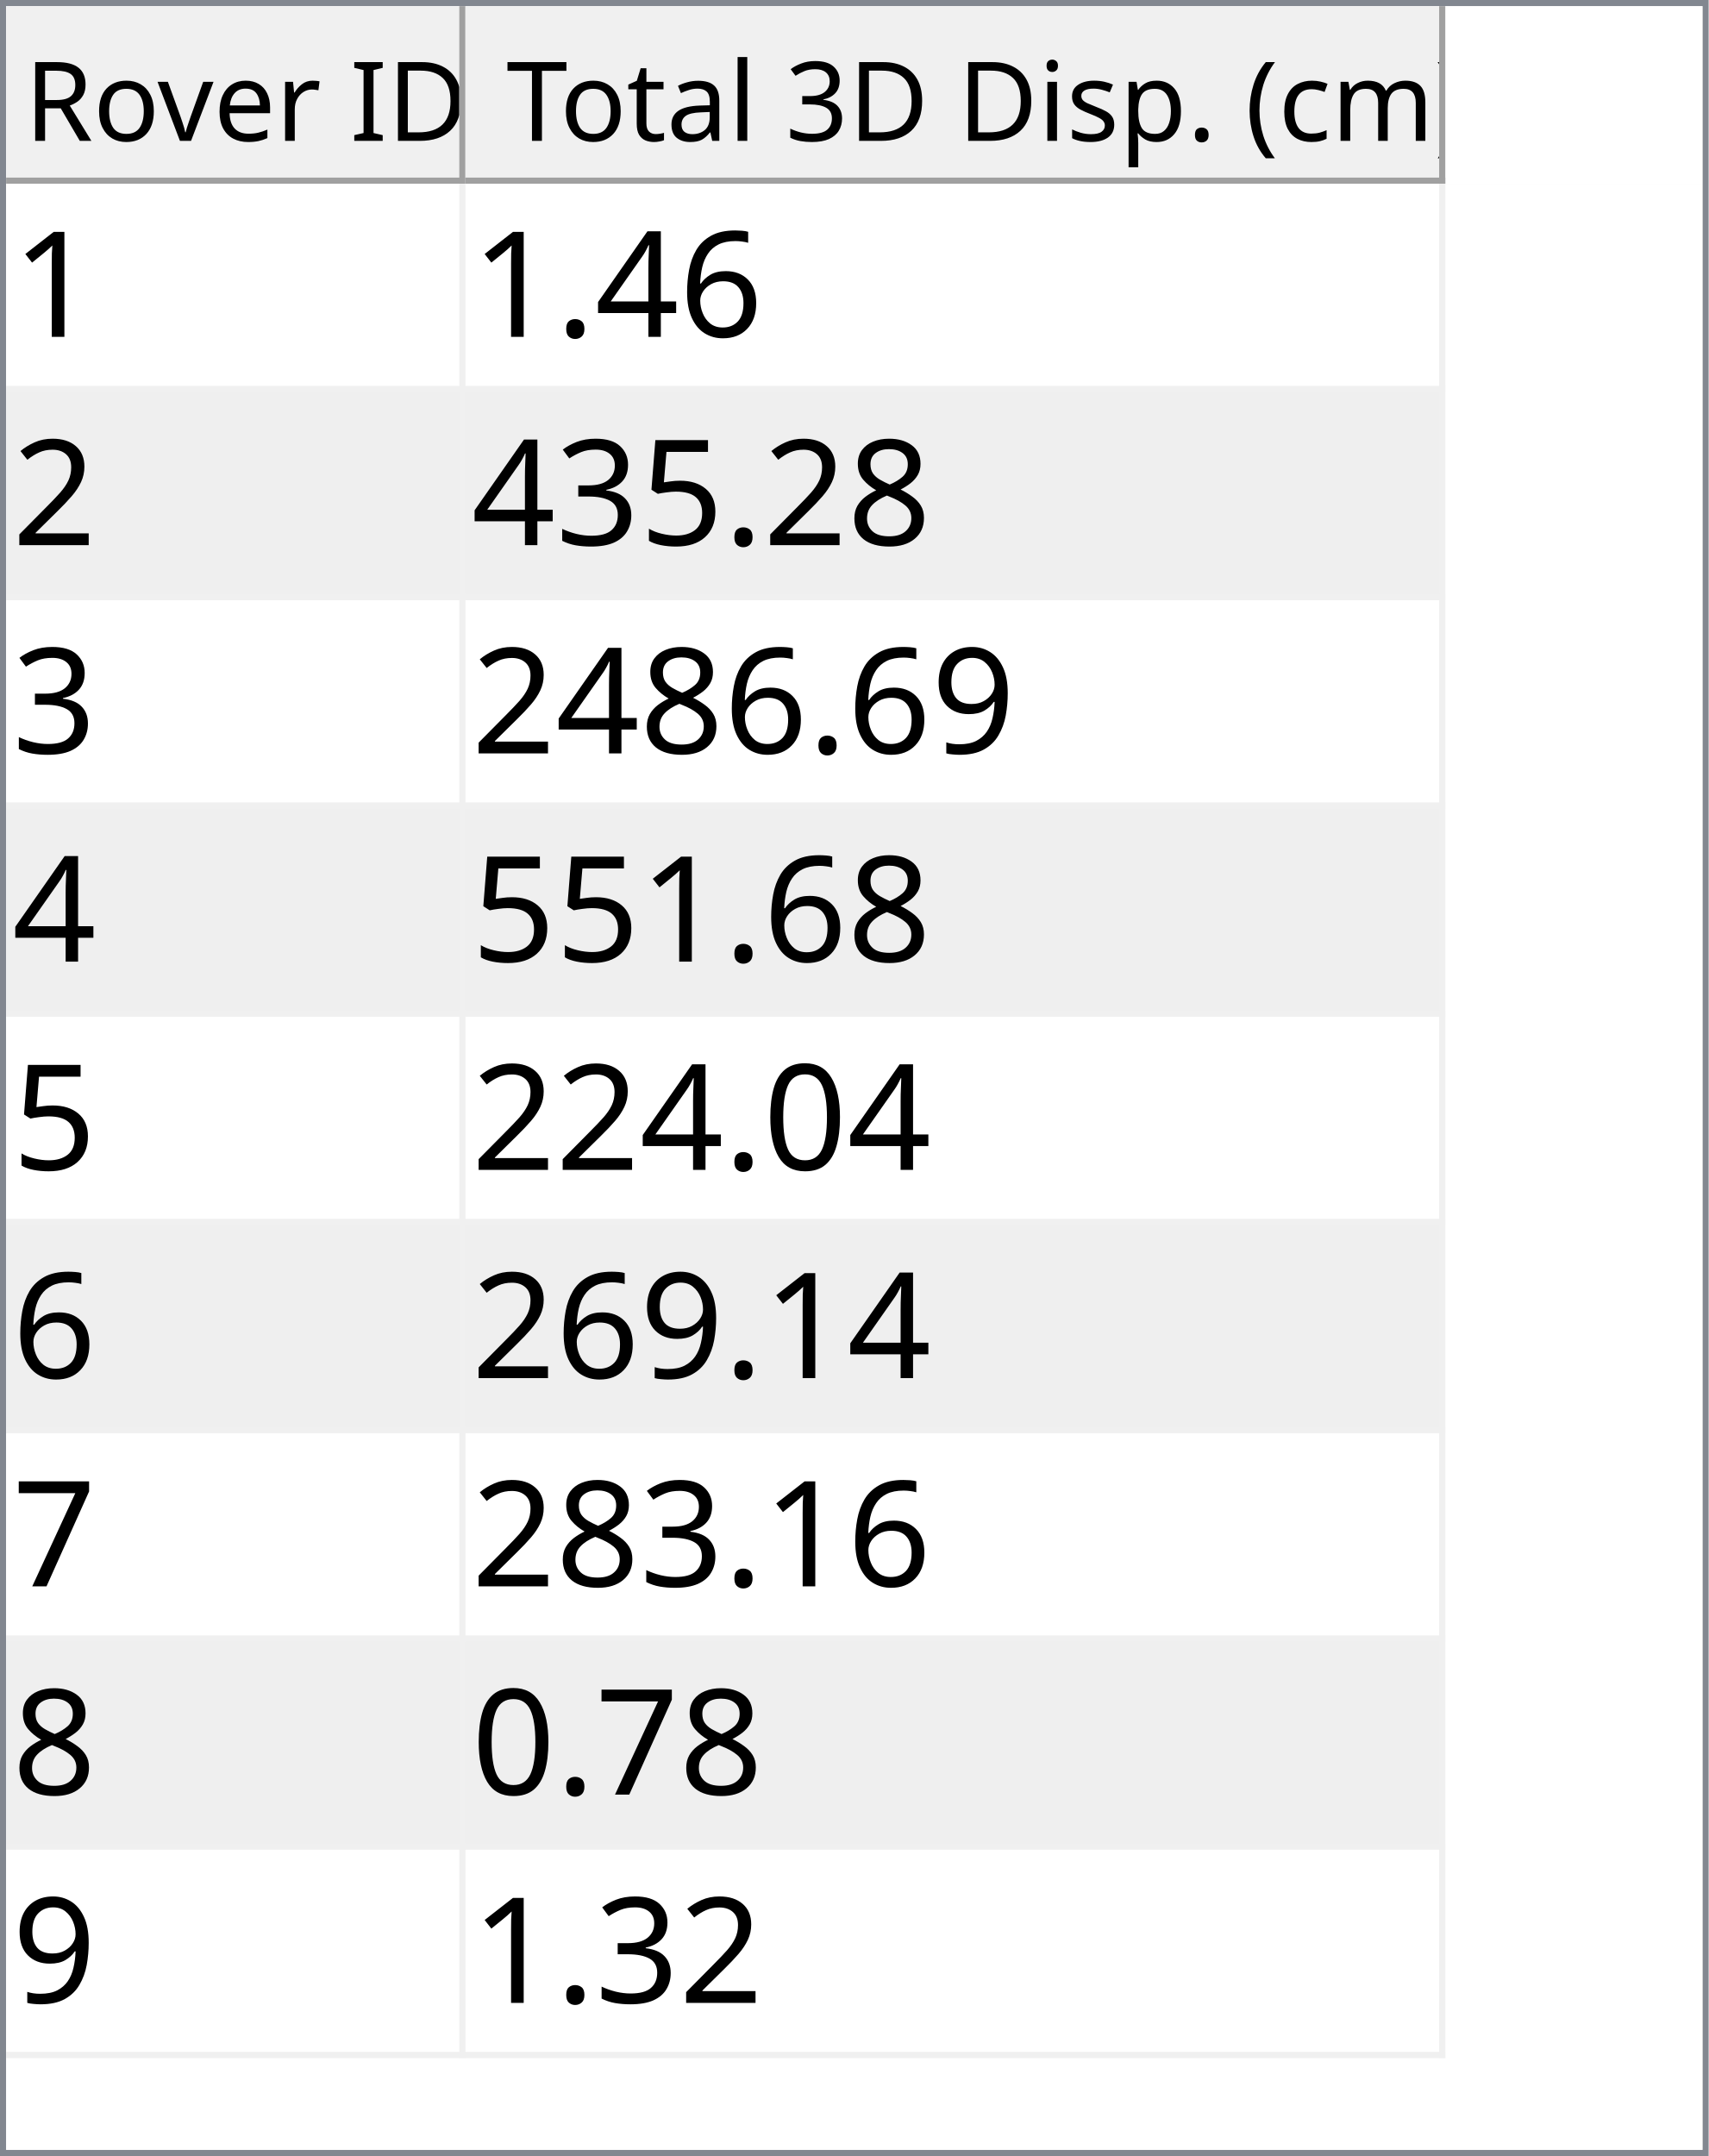
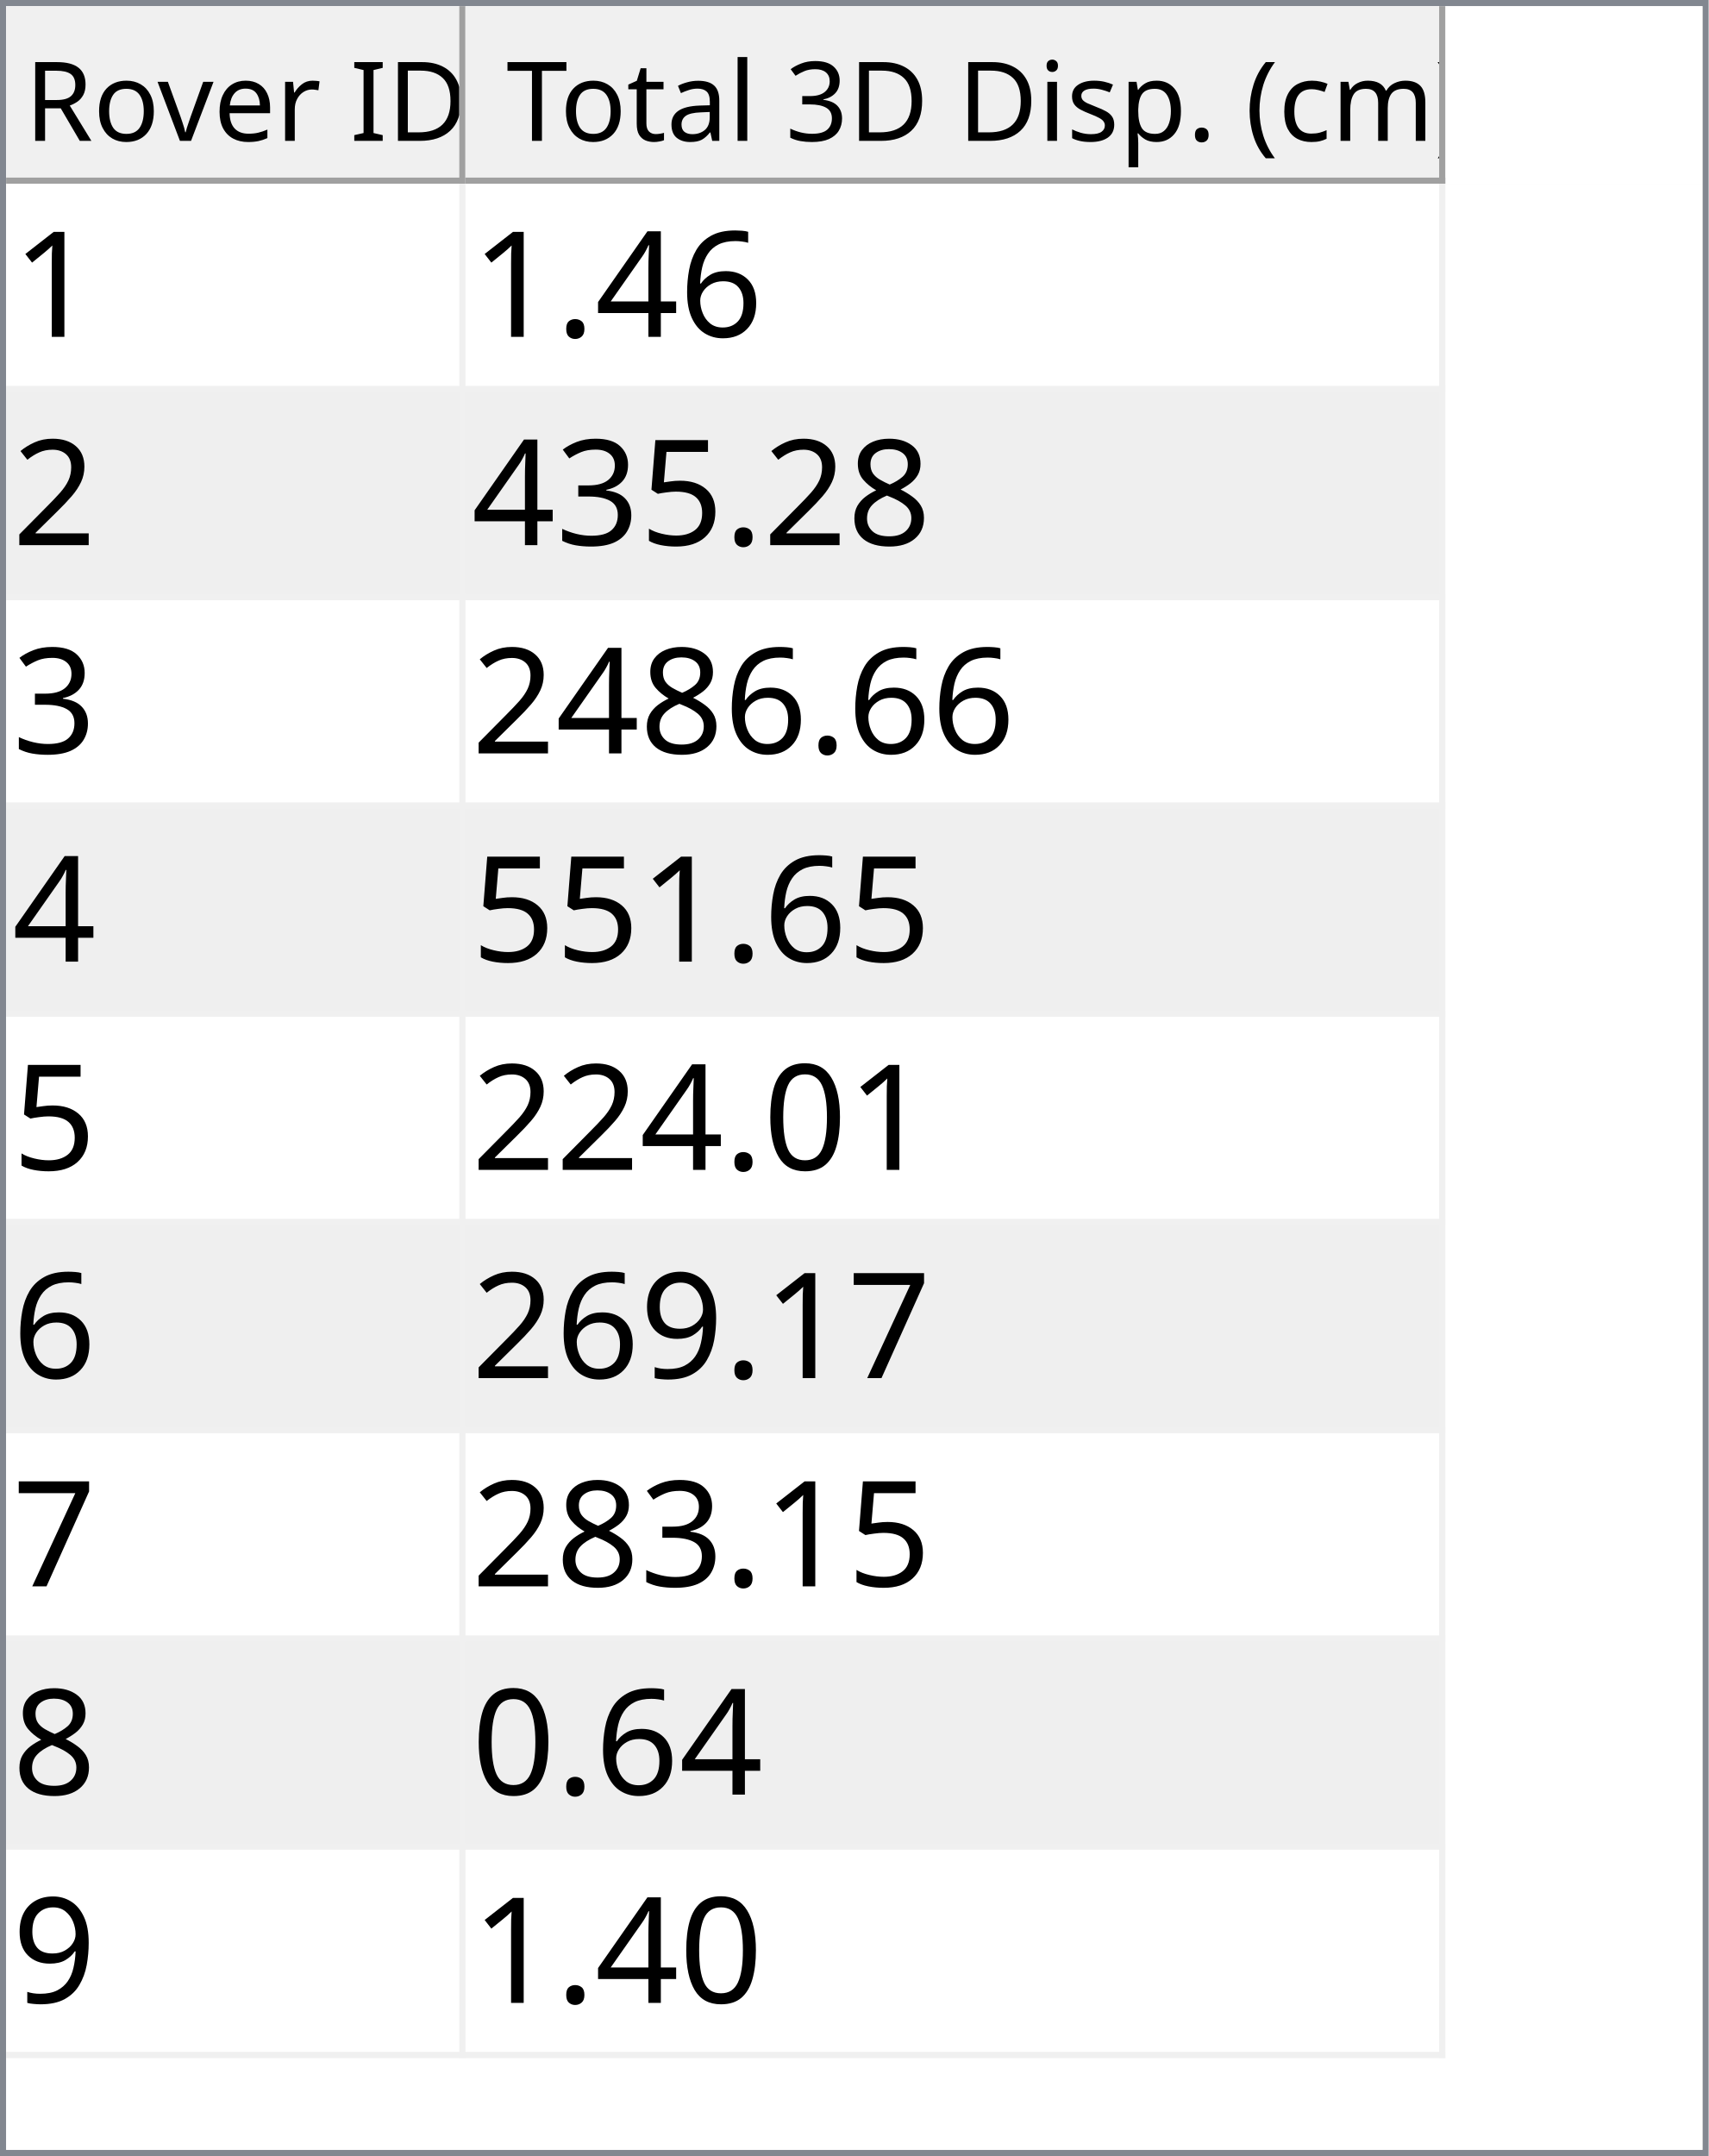
<svg xmlns="http://www.w3.org/2000/svg" style="fill-opacity:1; color-rendering:auto; color-interpolation:auto; text-rendering:auto; stroke:black; stroke-linecap:square; stroke-miterlimit:10; shape-rendering:auto; stroke-opacity:1; fill:black; stroke-dasharray:none; font-weight:normal; stroke-width:1; font-family:'Dialog'; font-style:normal; stroke-linejoin:miter; font-size:12px; stroke-dashoffset:0; image-rendering:auto;" width="279" height="352">
  <defs id="genericDefs" />
  <g>
    <defs id="defs1">
      <clipPath clipPathUnits="userSpaceOnUse" id="clipPath1">
        <path d="M0 0 L279 0 L279 352 L0 352 L0 0 Z" />
      </clipPath>
      <clipPath clipPathUnits="userSpaceOnUse" id="clipPath2">
        <path d="M0 0 L0 352 L279 352 L279 0 Z" />
      </clipPath>
      <clipPath clipPathUnits="userSpaceOnUse" id="clipPath3">
        <path d="M0 0 L0 29 L277 29 L277 0 Z" />
      </clipPath>
      <clipPath clipPathUnits="userSpaceOnUse" id="clipPath4">
        <path d="M0 0 L0 29 L75 29 L75 0 Z" />
      </clipPath>
      <clipPath clipPathUnits="userSpaceOnUse" id="clipPath5">
        <path d="M1 1 L1 28 L74 28 L74 1 Z" />
      </clipPath>
      <clipPath clipPathUnits="userSpaceOnUse" id="clipPath6">
        <path d="M0 0 L0 27 L73 27 L73 0 Z" />
      </clipPath>
      <clipPath clipPathUnits="userSpaceOnUse" id="clipPath7">
        <path d="M-0.5 -0.5 L-0.5 28.5 L74.5 28.5 L74.5 -0.5 Z" />
      </clipPath>
      <clipPath clipPathUnits="userSpaceOnUse" id="clipPath8">
        <path d="M0 0 L0 29 L160 29 L160 0 Z" />
      </clipPath>
      <clipPath clipPathUnits="userSpaceOnUse" id="clipPath9">
        <path d="M1 1 L1 28 L159 28 L159 1 Z" />
      </clipPath>
      <clipPath clipPathUnits="userSpaceOnUse" id="clipPath10">
        <path d="M0 0 L0 27 L158 27 L158 0 Z" />
      </clipPath>
      <clipPath clipPathUnits="userSpaceOnUse" id="clipPath11">
        <path d="M-0.5 -0.5 L-0.5 28.5 L159.5 28.5 L159.5 -0.5 Z" />
      </clipPath>
      <clipPath clipPathUnits="userSpaceOnUse" id="clipPath12">
        <path d="M0 0 L0 321 L277 321 L277 0 Z" />
      </clipPath>
      <clipPath clipPathUnits="userSpaceOnUse" id="clipPath13">
        <path d="M0 0 L0 306 L235 306 L235 0 Z" />
      </clipPath>
      <clipPath clipPathUnits="userSpaceOnUse" id="clipPath14">
        <path d="M-0.5 -0.5 L-0.5 305.5 L234.5 305.5 L234.5 -0.5 Z" />
      </clipPath>
      <clipPath clipPathUnits="userSpaceOnUse" id="clipPath15">
        <path d="M0 0 L0 33 L74 33 L74 0 Z" />
      </clipPath>
      <clipPath clipPathUnits="userSpaceOnUse" id="clipPath16">
        <path d="M0 0 L0 33 L159 33 L159 0 Z" />
      </clipPath>
      <font horiz-adv-x="64.551" id="font1">
        <font-face ascent="107.91" descent="25.098" units-per-em="100" style="font-style:normal; font-family:Segoe UI; font-weight:normal;" />
        <missing-glyph horiz-adv-x="64.551" d="M8.109 0 L8.109 68.266 L56.453 68.266 L56.453 0 L8.109 0 ZM15.328 7.234 L49.219 7.234 L49.219 61.031 L15.328 61.031 L15.328 7.234 Z" />
        <glyph unicode="D" horiz-adv-x="70.117" d="M9.188 0 L9.188 70.016 L28.516 70.016 Q65.531 70.016 65.531 35.891 Q65.531 19.672 55.25 9.836 Q44.969 0 27.734 0 L9.188 0 ZM17.391 62.594 L17.391 7.422 L27.828 7.422 Q41.609 7.422 49.273 14.797 Q56.938 22.172 56.938 35.688 Q56.938 62.594 28.328 62.594 L17.391 62.594 Z" />
        <glyph unicode="I" horiz-adv-x="26.611" d="M17.391 0 L9.188 0 L9.188 70.016 L17.391 70.016 L17.391 0 Z" />
        <glyph unicode=" " horiz-adv-x="27.393" d="" />
        <glyph unicode="r" horiz-adv-x="34.766" d="M34.188 41.891 Q32.078 43.5 28.125 43.5 Q23 43.5 19.555 38.672 Q16.109 33.844 16.109 25.484 L16.109 0 L8.109 0 L8.109 50 L16.109 50 L16.109 39.703 L16.312 39.703 Q18.016 44.969 21.531 47.922 Q25.047 50.875 29.391 50.875 Q32.516 50.875 34.188 50.203 L34.188 41.891 Z" />
        <glyph unicode="e" horiz-adv-x="52.295" d="M48.297 23 L12.984 23 Q13.188 14.656 17.484 10.109 Q21.781 5.562 29.297 5.562 Q37.75 5.562 44.828 11.141 L44.828 3.609 Q38.234 -1.172 27.391 -1.172 Q16.797 -1.172 10.742 5.641 Q4.688 12.453 4.688 24.812 Q4.688 36.469 11.305 43.82 Q17.922 51.172 27.734 51.172 Q37.547 51.172 42.922 44.828 Q48.297 38.484 48.297 27.203 L48.297 23 ZM40.094 29.781 Q40.047 36.719 36.75 40.578 Q33.453 44.438 27.594 44.438 Q21.922 44.438 17.969 40.383 Q14.016 36.328 13.094 29.781 L40.094 29.781 Z" />
        <glyph unicode="v" horiz-adv-x="47.9" d="M47.406 50 L27.484 0 L19.625 0 L0.688 50 L9.469 50 L22.172 13.672 Q23.578 9.672 23.922 6.688 L24.125 6.688 Q24.609 10.453 25.688 13.484 L38.969 50 L47.406 50 Z" />
        <glyph unicode="o" horiz-adv-x="58.594" d="M29 -1.172 Q17.922 -1.172 11.305 5.836 Q4.688 12.844 4.688 24.422 Q4.688 37.016 11.57 44.094 Q18.453 51.172 30.172 51.172 Q41.359 51.172 47.633 44.289 Q53.906 37.406 53.906 25.203 Q53.906 13.234 47.141 6.031 Q40.375 -1.172 29 -1.172 ZM29.594 44.438 Q21.875 44.438 17.383 39.188 Q12.891 33.938 12.891 24.703 Q12.891 15.828 17.43 10.695 Q21.969 5.562 29.594 5.562 Q37.359 5.562 41.531 10.594 Q45.703 15.625 45.703 24.906 Q45.703 34.281 41.531 39.359 Q37.359 44.438 29.594 44.438 Z" />
        <glyph unicode="R" horiz-adv-x="59.814" d="M59.375 0 L49.609 0 L37.891 19.625 Q36.281 22.359 34.766 24.289 Q33.25 26.219 31.664 27.438 Q30.078 28.656 28.25 29.219 Q26.422 29.781 24.125 29.781 L17.391 29.781 L17.391 0 L9.188 0 L9.188 70.016 L30.078 70.016 Q34.672 70.016 38.555 68.867 Q42.438 67.719 45.289 65.375 Q48.141 63.031 49.758 59.547 Q51.375 56.062 51.375 51.375 Q51.375 47.703 50.273 44.656 Q49.172 41.609 47.148 39.211 Q45.125 36.812 42.266 35.133 Q39.406 33.453 35.844 32.516 L35.844 32.328 Q37.594 31.547 38.891 30.547 Q40.188 29.547 41.359 28.18 Q42.531 26.812 43.68 25.078 Q44.828 23.344 46.234 21.047 L59.375 0 ZM17.391 62.594 L17.391 37.203 L28.516 37.203 Q31.594 37.203 34.203 38.133 Q36.812 39.062 38.719 40.797 Q40.625 42.531 41.703 45.047 Q42.781 47.562 42.781 50.688 Q42.781 56.297 39.141 59.445 Q35.5 62.594 28.609 62.594 L17.391 62.594 Z" />
        <glyph unicode=")" horiz-adv-x="30.176" d="M8.297 -15.922 L1.172 -15.922 Q16.406 2.344 16.406 26.812 Q16.406 51.469 1.078 70.016 L8.297 70.016 Q23.531 52.156 23.531 26.703 Q23.531 1.375 8.297 -15.922 Z" />
        <glyph unicode="m" horiz-adv-x="86.133" d="M79.109 0 L71.094 0 L71.094 28.719 Q71.094 37.016 68.531 40.727 Q65.969 44.438 59.906 44.438 Q54.781 44.438 51.195 39.75 Q47.609 35.062 47.609 28.516 L47.609 0 L39.594 0 L39.594 29.688 Q39.594 44.438 28.219 44.438 Q22.953 44.438 19.531 40.016 Q16.109 35.594 16.109 28.516 L16.109 0 L8.109 0 L8.109 50 L16.109 50 L16.109 42.094 L16.312 42.094 Q21.625 51.172 31.844 51.172 Q36.969 51.172 40.773 48.312 Q44.578 45.453 46 40.828 Q51.562 51.172 62.594 51.172 Q79.109 51.172 79.109 30.812 L79.109 0 Z" />
        <glyph unicode="c" horiz-adv-x="46.191" d="M42.188 2.297 Q36.422 -1.172 28.516 -1.172 Q17.828 -1.172 11.258 5.789 Q4.688 12.75 4.688 23.828 Q4.688 36.188 11.766 43.68 Q18.844 51.172 30.672 51.172 Q37.25 51.172 42.281 48.734 L42.281 40.531 Q36.719 44.438 30.375 44.438 Q22.703 44.438 17.797 38.945 Q12.891 33.453 12.891 24.516 Q12.891 15.719 17.508 10.641 Q22.125 5.562 29.891 5.562 Q36.422 5.562 42.188 9.906 L42.188 2.297 Z" />
        <glyph unicode="(" horiz-adv-x="30.176" d="M29.109 -15.922 L21.969 -15.922 Q6.844 1.375 6.844 26.703 Q6.844 52.156 21.969 70.016 L29.203 70.016 Q13.875 51.469 13.875 26.812 Q13.875 2.344 29.109 -15.922 Z" />
        <glyph unicode="." horiz-adv-x="21.68" d="M10.891 -1.078 Q8.641 -1.078 7.055 0.539 Q5.469 2.156 5.469 4.391 Q5.469 6.641 7.055 8.273 Q8.641 9.906 10.891 9.906 Q13.188 9.906 14.797 8.273 Q16.406 6.641 16.406 4.391 Q16.406 2.156 14.797 0.539 Q13.188 -1.078 10.891 -1.078 Z" />
        <glyph unicode="p" horiz-adv-x="58.789" d="M16.312 7.234 L16.109 7.234 L16.109 -23 L8.109 -23 L8.109 50 L16.109 50 L16.109 41.219 L16.312 41.219 Q22.219 51.172 33.594 51.172 Q43.266 51.172 48.688 44.461 Q54.109 37.75 54.109 26.469 Q54.109 13.922 48 6.375 Q41.891 -1.172 31.297 -1.172 Q21.578 -1.172 16.312 7.234 ZM16.109 27.391 L16.109 20.406 Q16.109 14.203 20.141 9.883 Q24.172 5.562 30.375 5.562 Q37.641 5.562 41.773 11.133 Q45.906 16.703 45.906 26.609 Q45.906 34.969 42.047 39.703 Q38.188 44.438 31.594 44.438 Q24.609 44.438 20.359 39.578 Q16.109 34.719 16.109 27.391 Z" />
        <glyph unicode="s" horiz-adv-x="42.432" d="M5.078 1.812 L5.078 10.406 Q11.625 5.562 19.484 5.562 Q30.031 5.562 30.031 12.594 Q30.031 14.594 29.125 15.992 Q28.219 17.391 26.68 18.461 Q25.141 19.531 23.07 20.383 Q21 21.234 18.609 22.172 Q15.281 23.484 12.766 24.828 Q10.25 26.172 8.57 27.859 Q6.891 29.547 6.031 31.695 Q5.172 33.844 5.172 36.719 Q5.172 40.234 6.789 42.945 Q8.406 45.656 11.086 47.484 Q13.766 49.312 17.211 50.242 Q20.656 51.172 24.312 51.172 Q30.812 51.172 35.938 48.922 L35.938 40.828 Q30.422 44.438 23.25 44.438 Q21 44.438 19.195 43.922 Q17.391 43.406 16.094 42.477 Q14.797 41.547 14.086 40.258 Q13.375 38.969 13.375 37.406 Q13.375 35.453 14.086 34.133 Q14.797 32.812 16.164 31.789 Q17.531 30.766 19.484 29.938 Q21.438 29.109 23.922 28.125 Q27.25 26.859 29.883 25.516 Q32.516 24.172 34.375 22.484 Q36.234 20.797 37.234 18.602 Q38.234 16.406 38.234 13.375 Q38.234 9.672 36.602 6.938 Q34.969 4.203 32.234 2.398 Q29.5 0.594 25.93 -0.289 Q22.359 -1.172 18.453 -1.172 Q10.75 -1.172 5.078 1.812 Z" />
        <glyph unicode="i" horiz-adv-x="24.219" d="M12.203 62.703 Q10.062 62.703 8.547 64.164 Q7.031 65.625 7.031 67.875 Q7.031 70.125 8.547 71.609 Q10.062 73.094 12.203 73.094 Q14.406 73.094 15.945 71.609 Q17.484 70.125 17.484 67.875 Q17.484 65.719 15.945 64.211 Q14.406 62.703 12.203 62.703 ZM16.109 0 L8.109 0 L8.109 50 L16.109 50 L16.109 0 Z" />
        <glyph unicode="3" horiz-adv-x="53.906" d="M46.531 19.828 Q46.531 15.094 44.75 11.211 Q42.969 7.328 39.719 4.57 Q36.469 1.812 31.93 0.297 Q27.391 -1.219 21.922 -1.219 Q11.922 -1.219 6 2.594 L6 11.188 Q13.094 5.609 22.219 5.609 Q25.875 5.609 28.828 6.539 Q31.781 7.469 33.906 9.227 Q36.031 10.984 37.18 13.477 Q38.328 15.969 38.328 19.094 Q38.328 32.812 18.797 32.812 L12.984 32.812 L12.984 39.594 L18.5 39.594 Q35.797 39.594 35.797 52.484 Q35.797 64.406 22.609 64.406 Q15.188 64.406 8.688 59.422 L8.688 67.188 Q15.375 71.188 24.609 71.188 Q29 71.188 32.57 69.969 Q36.141 68.75 38.68 66.555 Q41.219 64.359 42.609 61.281 Q44 58.203 44 54.5 Q44 40.672 30.031 36.719 L30.031 36.531 Q33.594 36.141 36.625 34.797 Q39.656 33.453 41.852 31.305 Q44.047 29.156 45.289 26.25 Q46.531 23.344 46.531 19.828 Z" />
        <glyph unicode="l" horiz-adv-x="24.219" d="M16.109 0 L8.109 0 L8.109 74.031 L16.109 74.031 L16.109 0 Z" />
        <glyph unicode="a" horiz-adv-x="50.879" d="M43.891 0 L35.891 0 L35.891 7.812 L35.688 7.812 Q30.469 -1.172 20.312 -1.172 Q12.844 -1.172 8.617 2.781 Q4.391 6.734 4.391 13.281 Q4.391 27.297 20.906 29.594 L35.891 31.688 Q35.891 44.438 25.594 44.438 Q16.547 44.438 9.281 38.281 L9.281 46.484 Q16.656 51.172 26.266 51.172 Q43.891 51.172 43.891 32.516 L43.891 0 ZM35.891 25.297 L23.828 23.641 Q18.266 22.859 15.43 20.875 Q12.594 18.891 12.594 13.875 Q12.594 10.203 15.211 7.883 Q17.828 5.562 22.172 5.562 Q28.125 5.562 32.008 9.742 Q35.891 13.922 35.891 20.312 L35.891 25.297 Z" />
        <glyph unicode="t" horiz-adv-x="33.887" d="M31.297 0.484 Q28.469 -1.078 23.828 -1.078 Q10.688 -1.078 10.688 13.578 L10.688 43.172 L2.094 43.172 L2.094 50 L10.688 50 L10.688 62.203 L18.703 64.797 L18.703 50 L31.297 50 L31.297 43.172 L18.703 43.172 L18.703 14.984 Q18.703 9.969 20.414 7.82 Q22.125 5.672 26.078 5.672 Q29.109 5.672 31.297 7.328 L31.297 0.484 Z" />
        <glyph unicode="T" horiz-adv-x="52.393" d="M50.594 62.594 L30.375 62.594 L30.375 0 L22.172 0 L22.172 62.594 L2 62.594 L2 70.016 L50.594 70.016 L50.594 62.594 Z" />
      </font>
      <font horiz-adv-x="75.0" id="font2">
        <font-face ascent="100.537" descent="21.973" units-per-em="100" style="font-style:normal; font-family:sans-serif; font-weight:normal;" />
        <missing-glyph horiz-adv-x="75.0" d="M12.5 0 L12.5 62.5 L62.5 62.5 L62.5 0 L12.5 0 ZM14.062 1.562 L60.938 1.562 L60.938 60.938 L14.062 60.938 L14.062 1.562 Z" />
        <glyph unicode="1" horiz-adv-x="55.615" d="M37.25 0 L28.469 0 L28.469 56 Q25.297 52.984 20.141 49.953 Q14.984 46.922 10.891 45.406 L10.891 53.906 Q18.266 57.375 23.781 62.305 Q29.297 67.234 31.594 71.875 L37.25 71.875 L37.25 0 Z" />
        <glyph unicode="6" horiz-adv-x="55.615" d="M49.75 54.047 L41.016 53.375 Q39.844 58.547 37.703 60.891 Q34.125 64.656 28.906 64.656 Q24.703 64.656 21.531 62.312 Q17.391 59.281 14.992 53.469 Q12.594 47.656 12.5 36.922 Q15.672 41.75 20.266 44.094 Q24.859 46.438 29.891 46.438 Q38.672 46.438 44.852 39.969 Q51.031 33.5 51.031 23.25 Q51.031 16.5 48.125 10.719 Q45.219 4.938 40.141 1.859 Q35.062 -1.219 28.609 -1.219 Q17.625 -1.219 10.695 6.859 Q3.766 14.938 3.766 33.5 Q3.766 54.25 11.422 63.672 Q18.109 71.875 29.438 71.875 Q37.891 71.875 43.289 67.141 Q48.688 62.406 49.75 54.047 ZM13.875 23.188 Q13.875 18.656 15.797 14.508 Q17.719 10.359 21.188 8.18 Q24.656 6 28.469 6 Q34.031 6 38.039 10.492 Q42.047 14.984 42.047 22.703 Q42.047 30.125 38.086 34.398 Q34.125 38.672 28.125 38.672 Q22.172 38.672 18.023 34.398 Q13.875 30.125 13.875 23.188 Z" />
        <glyph unicode="4" horiz-adv-x="55.615" d="M32.328 0 L32.328 17.141 L1.266 17.141 L1.266 25.203 L33.938 71.578 L41.109 71.578 L41.109 25.203 L50.781 25.203 L50.781 17.141 L41.109 17.141 L41.109 0 L32.328 0 ZM32.328 25.203 L32.328 57.469 L9.906 25.203 L32.328 25.203 Z" />
        <glyph unicode="." horiz-adv-x="27.783" d="M9.078 0 L9.078 10.016 L19.094 10.016 L19.094 0 L9.078 0 Z" />
        <glyph unicode="2" horiz-adv-x="55.615" d="M50.344 8.453 L50.344 0 L3.031 0 Q2.938 3.172 4.047 6.109 Q5.859 10.938 9.836 15.625 Q13.812 20.312 21.344 26.469 Q33.016 36.031 37.117 41.625 Q41.219 47.219 41.219 52.203 Q41.219 57.422 37.477 61.008 Q33.734 64.594 27.734 64.594 Q21.391 64.594 17.578 60.789 Q13.766 56.984 13.719 50.25 L4.688 51.172 Q5.609 61.281 11.664 66.578 Q17.719 71.875 27.938 71.875 Q38.234 71.875 44.242 66.164 Q50.25 60.453 50.25 52 Q50.25 47.703 48.492 43.555 Q46.734 39.406 42.656 34.812 Q38.578 30.219 29.109 22.219 Q21.188 15.578 18.945 13.211 Q16.703 10.844 15.234 8.453 L50.344 8.453 Z" />
        <glyph unicode="8" horiz-adv-x="55.615" d="M17.672 38.812 Q12.203 40.828 9.57 44.539 Q6.938 48.25 6.938 53.422 Q6.938 61.234 12.555 66.555 Q18.172 71.875 27.484 71.875 Q36.859 71.875 42.578 66.43 Q48.297 60.984 48.297 53.172 Q48.297 48.188 45.68 44.508 Q43.062 40.828 37.75 38.812 Q44.344 36.672 47.781 31.883 Q51.219 27.094 51.219 20.453 Q51.219 11.281 44.727 5.031 Q38.234 -1.219 27.641 -1.219 Q17.047 -1.219 10.547 5.055 Q4.047 11.328 4.047 20.703 Q4.047 27.688 7.594 32.398 Q11.141 37.109 17.672 38.812 ZM15.922 53.719 Q15.922 48.641 19.195 45.414 Q22.469 42.188 27.688 42.188 Q32.766 42.188 36.016 45.383 Q39.266 48.578 39.266 53.219 Q39.266 58.062 35.914 61.359 Q32.562 64.656 27.594 64.656 Q22.562 64.656 19.242 61.43 Q15.922 58.203 15.922 53.719 ZM13.094 20.656 Q13.094 16.891 14.875 13.375 Q16.656 9.859 20.172 7.93 Q23.688 6 27.734 6 Q34.031 6 38.133 10.055 Q42.234 14.109 42.234 20.359 Q42.234 26.703 38.016 30.859 Q33.797 35.016 27.438 35.016 Q21.234 35.016 17.164 30.914 Q13.094 26.812 13.094 20.656 Z" />
        <glyph unicode="5" horiz-adv-x="55.615" d="M4.156 18.75 L13.375 19.531 Q14.406 12.797 18.141 9.398 Q21.875 6 27.156 6 Q33.5 6 37.891 10.789 Q42.281 15.578 42.281 23.484 Q42.281 31 38.062 35.352 Q33.844 39.703 27 39.703 Q22.75 39.703 19.336 37.773 Q15.922 35.844 13.969 32.766 L5.719 33.844 L12.641 70.609 L48.25 70.609 L48.25 62.203 L19.672 62.203 L15.828 42.969 Q22.266 47.469 29.344 47.469 Q38.719 47.469 45.164 40.969 Q51.609 34.469 51.609 24.266 Q51.609 14.547 45.953 7.469 Q39.062 -1.219 27.156 -1.219 Q17.391 -1.219 11.211 4.25 Q5.031 9.719 4.156 18.75 Z" />
        <glyph unicode="3" horiz-adv-x="55.615" d="M4.203 18.891 L12.984 20.062 Q14.5 12.594 18.141 9.297 Q21.781 6 27 6 Q33.203 6 37.477 10.297 Q41.75 14.594 41.75 20.953 Q41.75 27 37.797 30.93 Q33.844 34.859 27.734 34.859 Q25.25 34.859 21.531 33.891 L22.516 41.609 Q23.391 41.5 23.922 41.5 Q29.547 41.5 34.039 44.43 Q38.531 47.359 38.531 53.469 Q38.531 58.297 35.258 61.477 Q31.984 64.656 26.812 64.656 Q21.688 64.656 18.266 61.43 Q14.844 58.203 13.875 51.766 L5.078 53.328 Q6.688 62.156 12.398 67.016 Q18.109 71.875 26.609 71.875 Q32.469 71.875 37.398 69.359 Q42.328 66.844 44.945 62.5 Q47.562 58.156 47.562 53.266 Q47.562 48.641 45.07 44.828 Q42.578 41.016 37.703 38.766 Q44.047 37.312 47.562 32.695 Q51.078 28.078 51.078 21.141 Q51.078 11.766 44.242 5.25 Q37.406 -1.266 26.953 -1.266 Q17.531 -1.266 11.305 4.352 Q5.078 9.969 4.203 18.891 Z" />
-         <glyph unicode="9" horiz-adv-x="55.615" d="M5.469 16.547 L13.922 17.328 Q14.984 11.375 18.016 8.688 Q21.047 6 25.781 6 Q29.828 6 32.883 7.859 Q35.938 9.719 37.891 12.82 Q39.844 15.922 41.164 21.195 Q42.484 26.469 42.484 31.938 Q42.484 32.516 42.438 33.688 Q39.797 29.5 35.234 26.883 Q30.672 24.266 25.344 24.266 Q16.453 24.266 10.305 30.711 Q4.156 37.156 4.156 47.703 Q4.156 58.594 10.578 65.234 Q17 71.875 26.656 71.875 Q33.641 71.875 39.43 68.117 Q45.219 64.359 48.219 57.398 Q51.219 50.438 51.219 37.25 Q51.219 23.531 48.242 15.406 Q45.266 7.281 39.383 3.031 Q33.5 -1.219 25.594 -1.219 Q17.188 -1.219 11.867 3.445 Q6.547 8.109 5.469 16.547 ZM41.453 48.141 Q41.453 55.719 37.43 60.156 Q33.406 64.594 27.734 64.594 Q21.875 64.594 17.531 59.812 Q13.188 55.031 13.188 47.406 Q13.188 40.578 17.312 36.305 Q21.438 32.031 27.484 32.031 Q33.594 32.031 37.523 36.305 Q41.453 40.578 41.453 48.141 Z" />
        <glyph unicode="0" horiz-adv-x="55.615" d="M4.156 35.297 Q4.156 48 6.766 55.742 Q9.375 63.484 14.523 67.68 Q19.672 71.875 27.484 71.875 Q33.25 71.875 37.594 69.555 Q41.938 67.234 44.773 62.867 Q47.609 58.5 49.219 52.227 Q50.828 45.953 50.828 35.297 Q50.828 22.703 48.242 14.969 Q45.656 7.234 40.508 3.008 Q35.359 -1.219 27.484 -1.219 Q17.141 -1.219 11.234 6.203 Q4.156 15.141 4.156 35.297 ZM13.188 35.297 Q13.188 17.672 17.312 11.836 Q21.438 6 27.484 6 Q33.547 6 37.672 11.859 Q41.797 17.719 41.797 35.297 Q41.797 52.984 37.672 58.789 Q33.547 64.594 27.391 64.594 Q21.344 64.594 17.719 59.469 Q13.188 52.938 13.188 35.297 Z" />
        <glyph unicode="7" horiz-adv-x="55.615" d="M4.734 62.203 L4.734 70.656 L51.078 70.656 L51.078 63.812 Q44.234 56.547 37.523 44.484 Q30.812 32.422 27.156 19.672 Q24.516 10.688 23.781 0 L14.75 0 Q14.891 8.453 18.062 20.414 Q21.234 32.375 27.172 43.484 Q33.109 54.594 39.797 62.203 L4.734 62.203 Z" />
+         <glyph unicode="9" horiz-adv-x="55.615" d="M5.469 16.547 L13.922 17.328 Q14.984 11.375 18.016 8.688 Q21.047 6 25.781 6 Q29.828 6 32.883 7.859 Q35.938 9.719 37.891 12.82 Q39.844 15.922 41.164 21.195 Q42.484 26.469 42.484 31.938 Q42.484 32.516 42.438 33.688 Q39.797 29.5 35.234 26.883 Q30.672 24.266 25.344 24.266 Q16.453 24.266 10.305 30.711 Q4.156 37.156 4.156 47.703 Q4.156 58.594 10.578 65.234 Q17 71.875 26.656 71.875 Q33.641 71.875 39.43 68.117 Q45.219 64.359 48.219 57.398 Q51.219 50.438 51.219 37.25 Q51.219 23.531 48.242 15.406 Q45.266 7.281 39.383 3.031 Q33.5 -1.219 25.594 -1.219 Q17.188 -1.219 11.867 3.445 Q6.547 8.109 5.469 16.547 ZM41.453 48.141 Q41.453 55.719 37.43 60.156 Q33.406 64.594 27.734 64.594 Q21.875 64.594 17.531 59.812 Q13.188 55.031 13.188 47.406 Q13.188 40.578 17.312 36.305 Q21.438 32.031 27.484 32.031 Q33.594 32.031 37.523 36.305 Q41.453 40.578 41.453 48.141 Z" />
      </font>
    </defs>
    <g style="fill:white; stroke:white;">
      <rect x="0" y="0" width="279" style="clip-path:url(#clipPath1); stroke:none;" height="352" />
    </g>
    <g style="fill:white; text-rendering:optimizeSpeed; color-rendering:optimizeSpeed; image-rendering:optimizeSpeed; shape-rendering:crispEdges; stroke:white; color-interpolation:sRGB;">
      <rect x="0" width="279" height="352" y="0" style="stroke:none;" />
      <path style="stroke:none;" d="M0 353 L279 353 L279 0 L0 0 Z" />
    </g>
    <g style="fill:rgb(240,240,240); font-size:18px; font-family:'Segoe UI'; stroke:rgb(240,240,240);">
      <rect x="0" y="0" width="279" style="clip-path:url(#clipPath2); stroke:none;" height="352" />
    </g>
    <g style="fill:rgb(130,135,144); font-size:18px; font-family:'Segoe UI'; stroke:rgb(130,135,144);">
      <path d="M0 0 L279 0 L279 352 L0 352 L0 0 ZM1 1 L278 1 L278 351 L1 351 L1 1 Z" style="fill-rule:evenodd; clip-path:url(#clipPath2); stroke:none;" />
    </g>
    <g style="fill:white; font-size:18px; font-family:'Segoe UI'; stroke:white;" transform="translate(1,1)">
      <rect x="0" y="0" width="277" style="clip-path:url(#clipPath3); stroke:none;" height="29" />
    </g>
    <g style="fill:rgb(240,240,240); font-size:18px; font-family:'Segoe UI'; stroke:rgb(240,240,240);" transform="translate(1,1)">
      <rect x="0" y="0" width="75" style="clip-path:url(#clipPath4); stroke:none;" height="29" />
    </g>
    <g style="font-family:'Segoe UI'; font-size:18px;" transform="translate(2,2)">
      <text x="2" xml:space="preserve" y="21" style="clip-path:url(#clipPath6); stroke:none;">Rover ID</text>
    </g>
    <g transform="translate(1.5,1.5)" style="fill:rgb(160,160,160); font-size:18px; font-family:'Segoe UI'; stroke:rgb(160,160,160); stroke-linejoin:bevel;">
      <line x1="74" x2="74" y1="0" style="fill:none; clip-path:url(#clipPath7);" y2="28" />
    </g>
    <g transform="matrix(1,0,0,1,1,1) translate(0.5,0.5)" style="fill:rgb(160,160,160); font-size:18px; font-family:'Segoe UI'; stroke:rgb(160,160,160); stroke-linejoin:bevel;">
      <line x1="0" x2="74" y1="28" style="fill:none; clip-path:url(#clipPath7);" y2="28" />
    </g>
    <g style="fill:rgb(240,240,240); font-size:18px; font-family:'Segoe UI'; stroke:rgb(240,240,240);" transform="translate(76,1)">
      <rect x="0" y="0" width="160" style="clip-path:url(#clipPath8); stroke:none;" height="29" />
    </g>
    <g style="font-family:'Segoe UI'; font-size:18px;" transform="translate(77,2)">
      <text x="1" xml:space="preserve" y="21" style="clip-path:url(#clipPath10); stroke:none;"> Total 3D Disp. (cm)</text>
    </g>
    <g transform="translate(76.5,1.5)" style="fill:rgb(160,160,160); font-size:18px; font-family:'Segoe UI'; stroke:rgb(160,160,160); stroke-linejoin:bevel;">
      <line x1="159" x2="159" y1="0" style="fill:none; clip-path:url(#clipPath11);" y2="28" />
    </g>
    <g transform="matrix(1,0,0,1,76,1) translate(0.5,0.5)" style="fill:rgb(160,160,160); font-size:18px; font-family:'Segoe UI'; stroke:rgb(160,160,160); stroke-linejoin:bevel;">
      <line x1="0" x2="159" y1="28" style="fill:none; clip-path:url(#clipPath11);" y2="28" />
    </g>
    <g style="fill:white; font-size:18px; font-family:'Segoe UI'; stroke:white;" transform="translate(1,30)">
      <rect x="0" y="0" width="277" style="clip-path:url(#clipPath12); stroke:none;" height="321" />
    </g>
    <g style="fill:rgb(240,240,240); font-size:24px; font-family:sans-serif; stroke:rgb(240,240,240);" transform="translate(1,30)">
      <rect x="0" y="0" width="235" style="clip-path:url(#clipPath13); stroke:none;" height="306" />
      <line transform="translate(0.5,0.5)" x1="0" x2="234" y1="33" style="clip-path:url(#clipPath14); fill:none; stroke-linejoin:bevel;" y2="33" />
    </g>
    <g transform="matrix(1,0,0,1,1,30) translate(0.5,0.5)" style="fill:rgb(240,240,240); font-size:24px; font-family:sans-serif; stroke:rgb(240,240,240); stroke-linejoin:bevel;">
      <line x1="0" x2="234" y1="67" style="fill:none; clip-path:url(#clipPath14);" y2="67" />
    </g>
    <g transform="matrix(1,0,0,1,1,30) translate(0.5,0.5)" style="fill:rgb(240,240,240); font-size:24px; font-family:sans-serif; stroke:rgb(240,240,240); stroke-linejoin:bevel;">
      <line x1="0" x2="234" y1="101" style="fill:none; clip-path:url(#clipPath14);" y2="101" />
    </g>
    <g transform="matrix(1,0,0,1,1,30) translate(0.5,0.5)" style="fill:rgb(240,240,240); font-size:24px; font-family:sans-serif; stroke:rgb(240,240,240); stroke-linejoin:bevel;">
      <line x1="0" x2="234" y1="135" style="fill:none; clip-path:url(#clipPath14);" y2="135" />
    </g>
    <g transform="matrix(1,0,0,1,1,30) translate(0.5,0.5)" style="fill:rgb(240,240,240); font-size:24px; font-family:sans-serif; stroke:rgb(240,240,240); stroke-linejoin:bevel;">
      <line x1="0" x2="234" y1="169" style="fill:none; clip-path:url(#clipPath14);" y2="169" />
    </g>
    <g transform="matrix(1,0,0,1,1,30) translate(0.5,0.5)" style="fill:rgb(240,240,240); font-size:24px; font-family:sans-serif; stroke:rgb(240,240,240); stroke-linejoin:bevel;">
      <line x1="0" x2="234" y1="203" style="fill:none; clip-path:url(#clipPath14);" y2="203" />
    </g>
    <g transform="matrix(1,0,0,1,1,30) translate(0.5,0.5)" style="fill:rgb(240,240,240); font-size:24px; font-family:sans-serif; stroke:rgb(240,240,240); stroke-linejoin:bevel;">
      <line x1="0" x2="234" y1="237" style="fill:none; clip-path:url(#clipPath14);" y2="237" />
    </g>
    <g transform="matrix(1,0,0,1,1,30) translate(0.5,0.5)" style="fill:rgb(240,240,240); font-size:24px; font-family:sans-serif; stroke:rgb(240,240,240); stroke-linejoin:bevel;">
      <line x1="0" x2="234" y1="271" style="fill:none; clip-path:url(#clipPath14);" y2="271" />
    </g>
    <g transform="matrix(1,0,0,1,1,30) translate(0.5,0.5)" style="fill:rgb(240,240,240); font-size:24px; font-family:sans-serif; stroke:rgb(240,240,240); stroke-linejoin:bevel;">
      <line x1="0" x2="234" y1="305" style="fill:none; clip-path:url(#clipPath14);" y2="305" />
    </g>
    <g transform="matrix(1,0,0,1,1,30) translate(0.5,0.5)" style="fill:rgb(240,240,240); font-size:24px; font-family:sans-serif; stroke:rgb(240,240,240); stroke-linejoin:bevel;">
      <line x1="74" x2="74" y1="0" style="fill:none; clip-path:url(#clipPath14);" y2="305" />
    </g>
    <g transform="matrix(1,0,0,1,1,30) translate(0.5,0.5)" style="fill:rgb(240,240,240); font-size:24px; font-family:sans-serif; stroke:rgb(240,240,240); stroke-linejoin:bevel;">
      <line x1="234" x2="234" y1="0" style="fill:none; clip-path:url(#clipPath14);" y2="305" />
    </g>
    <g style="fill:white; font-size:24px; font-family:sans-serif; stroke:white;" transform="matrix(1,0,0,1,1,30)">
      <rect x="0" y="0" width="74" style="clip-path:url(#clipPath15); stroke:none;" height="33" />
      <text x="1" y="25" style="fill:black; clip-path:url(#clipPath15); stroke:none;" xml:space="preserve">1</text>
    </g>
    <g style="fill:white; font-size:24px; font-family:sans-serif; stroke:white;" transform="matrix(1,0,0,1,1,30) translate(75,0)">
      <rect x="0" y="0" width="159" style="clip-path:url(#clipPath16); stroke:none;" height="33" />
      <text x="1" y="25" style="fill:black; clip-path:url(#clipPath16); stroke:none;" xml:space="preserve">1.46</text>
    </g>
    <g style="fill:rgb(239,239,239); font-size:24px; font-family:sans-serif; stroke:rgb(239,239,239);" transform="matrix(1,0,0,1,1,30) translate(0,34)">
      <rect x="0" y="0" width="74" style="clip-path:url(#clipPath15); stroke:none;" height="33" />
      <text x="1" y="25" style="fill:black; clip-path:url(#clipPath15); stroke:none;" xml:space="preserve">2</text>
    </g>
    <g style="fill:rgb(239,239,239); font-size:24px; font-family:sans-serif; stroke:rgb(239,239,239);" transform="matrix(1,0,0,1,1,30) translate(75,34)">
      <rect x="0" y="0" width="159" style="clip-path:url(#clipPath16); stroke:none;" height="33" />
      <text x="1" y="25" style="fill:black; clip-path:url(#clipPath16); stroke:none;" xml:space="preserve">435.28</text>
    </g>
    <g style="fill:white; font-size:24px; font-family:sans-serif; stroke:white;" transform="matrix(1,0,0,1,1,30) translate(0,68)">
      <rect x="0" y="0" width="74" style="clip-path:url(#clipPath15); stroke:none;" height="33" />
      <text x="1" y="25" style="fill:black; clip-path:url(#clipPath15); stroke:none;" xml:space="preserve">3</text>
    </g>
    <g style="fill:white; font-size:24px; font-family:sans-serif; stroke:white;" transform="matrix(1,0,0,1,1,30) translate(75,68)">
      <rect x="0" y="0" width="159" style="clip-path:url(#clipPath16); stroke:none;" height="33" />
-       <text x="1" y="25" style="fill:black; clip-path:url(#clipPath16); stroke:none;" xml:space="preserve">2486.69</text>
+       <text x="1" y="25" style="fill:black; clip-path:url(#clipPath16); stroke:none;" xml:space="preserve">2486.66</text>
    </g>
    <g style="fill:rgb(239,239,239); font-size:24px; font-family:sans-serif; stroke:rgb(239,239,239);" transform="matrix(1,0,0,1,1,30) translate(0,102)">
      <rect x="0" y="0" width="74" style="clip-path:url(#clipPath15); stroke:none;" height="33" />
      <text x="1" y="25" style="fill:black; clip-path:url(#clipPath15); stroke:none;" xml:space="preserve">4</text>
    </g>
    <g style="fill:rgb(239,239,239); font-size:24px; font-family:sans-serif; stroke:rgb(239,239,239);" transform="matrix(1,0,0,1,1,30) translate(75,102)">
      <rect x="0" y="0" width="159" style="clip-path:url(#clipPath16); stroke:none;" height="33" />
-       <text x="1" y="25" style="fill:black; clip-path:url(#clipPath16); stroke:none;" xml:space="preserve">551.68</text>
+       <text x="1" y="25" style="fill:black; clip-path:url(#clipPath16); stroke:none;" xml:space="preserve">551.65</text>
    </g>
    <g style="fill:white; font-size:24px; font-family:sans-serif; stroke:white;" transform="matrix(1,0,0,1,1,30) translate(0,136)">
      <rect x="0" y="0" width="74" style="clip-path:url(#clipPath15); stroke:none;" height="33" />
      <text x="1" y="25" style="fill:black; clip-path:url(#clipPath15); stroke:none;" xml:space="preserve">5</text>
    </g>
    <g style="fill:white; font-size:24px; font-family:sans-serif; stroke:white;" transform="matrix(1,0,0,1,1,30) translate(75,136)">
      <rect x="0" y="0" width="159" style="clip-path:url(#clipPath16); stroke:none;" height="33" />
-       <text x="1" y="25" style="fill:black; clip-path:url(#clipPath16); stroke:none;" xml:space="preserve">224.04</text>
+       <text x="1" y="25" style="fill:black; clip-path:url(#clipPath16); stroke:none;" xml:space="preserve">224.01</text>
    </g>
    <g style="fill:rgb(239,239,239); font-size:24px; font-family:sans-serif; stroke:rgb(239,239,239);" transform="matrix(1,0,0,1,1,30) translate(0,170)">
      <rect x="0" y="0" width="74" style="clip-path:url(#clipPath15); stroke:none;" height="33" />
      <text x="1" y="25" style="fill:black; clip-path:url(#clipPath15); stroke:none;" xml:space="preserve">6</text>
    </g>
    <g style="fill:rgb(239,239,239); font-size:24px; font-family:sans-serif; stroke:rgb(239,239,239);" transform="matrix(1,0,0,1,1,30) translate(75,170)">
      <rect x="0" y="0" width="159" style="clip-path:url(#clipPath16); stroke:none;" height="33" />
-       <text x="1" y="25" style="fill:black; clip-path:url(#clipPath16); stroke:none;" xml:space="preserve">269.14</text>
+       <text x="1" y="25" style="fill:black; clip-path:url(#clipPath16); stroke:none;" xml:space="preserve">269.17</text>
    </g>
    <g style="fill:white; font-size:24px; font-family:sans-serif; stroke:white;" transform="matrix(1,0,0,1,1,30) translate(0,204)">
      <rect x="0" y="0" width="74" style="clip-path:url(#clipPath15); stroke:none;" height="33" />
      <text x="1" y="25" style="fill:black; clip-path:url(#clipPath15); stroke:none;" xml:space="preserve">7</text>
    </g>
    <g style="fill:white; font-size:24px; font-family:sans-serif; stroke:white;" transform="matrix(1,0,0,1,1,30) translate(75,204)">
      <rect x="0" y="0" width="159" style="clip-path:url(#clipPath16); stroke:none;" height="33" />
-       <text x="1" y="25" style="fill:black; clip-path:url(#clipPath16); stroke:none;" xml:space="preserve">283.16</text>
+       <text x="1" y="25" style="fill:black; clip-path:url(#clipPath16); stroke:none;" xml:space="preserve">283.15</text>
    </g>
    <g style="fill:rgb(239,239,239); font-size:24px; font-family:sans-serif; stroke:rgb(239,239,239);" transform="matrix(1,0,0,1,1,30) translate(0,238)">
      <rect x="0" y="0" width="74" style="clip-path:url(#clipPath15); stroke:none;" height="33" />
      <text x="1" y="25" style="fill:black; clip-path:url(#clipPath15); stroke:none;" xml:space="preserve">8</text>
    </g>
    <g style="fill:rgb(239,239,239); font-size:24px; font-family:sans-serif; stroke:rgb(239,239,239);" transform="matrix(1,0,0,1,1,30) translate(75,238)">
      <rect x="0" y="0" width="159" style="clip-path:url(#clipPath16); stroke:none;" height="33" />
-       <text x="1" y="25" style="fill:black; clip-path:url(#clipPath16); stroke:none;" xml:space="preserve">0.78</text>
+       <text x="1" y="25" style="fill:black; clip-path:url(#clipPath16); stroke:none;" xml:space="preserve">0.64</text>
    </g>
    <g style="fill:white; font-size:24px; font-family:sans-serif; stroke:white;" transform="matrix(1,0,0,1,1,30) translate(0,272)">
      <rect x="0" y="0" width="74" style="clip-path:url(#clipPath15); stroke:none;" height="33" />
      <text x="1" y="25" style="fill:black; clip-path:url(#clipPath15); stroke:none;" xml:space="preserve">9</text>
    </g>
    <g style="fill:white; font-size:24px; font-family:sans-serif; stroke:white;" transform="matrix(1,0,0,1,1,30) translate(75,272)">
      <rect x="0" y="0" width="159" style="clip-path:url(#clipPath16); stroke:none;" height="33" />
-       <text x="1" y="25" style="fill:black; clip-path:url(#clipPath16); stroke:none;" xml:space="preserve">1.32</text>
+       <text x="1" y="25" style="fill:black; clip-path:url(#clipPath16); stroke:none;" xml:space="preserve">1.40</text>
    </g>
  </g>
</svg>
